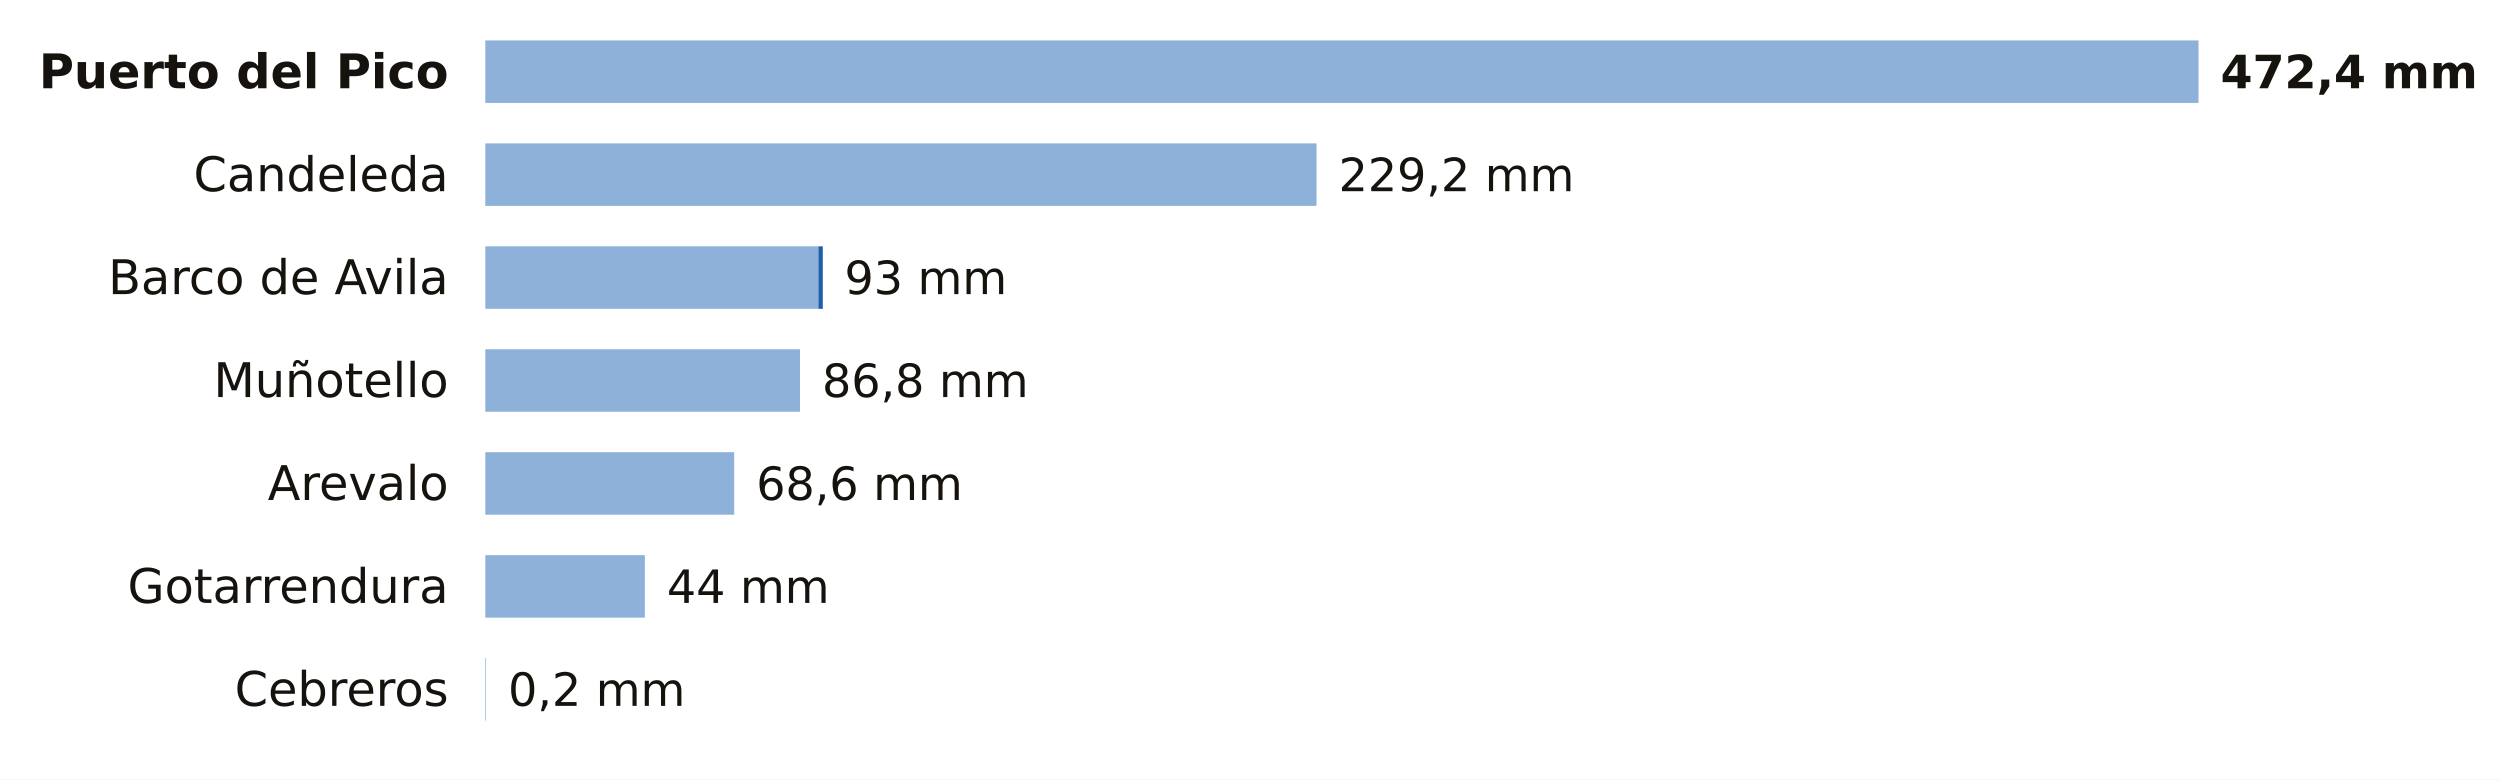
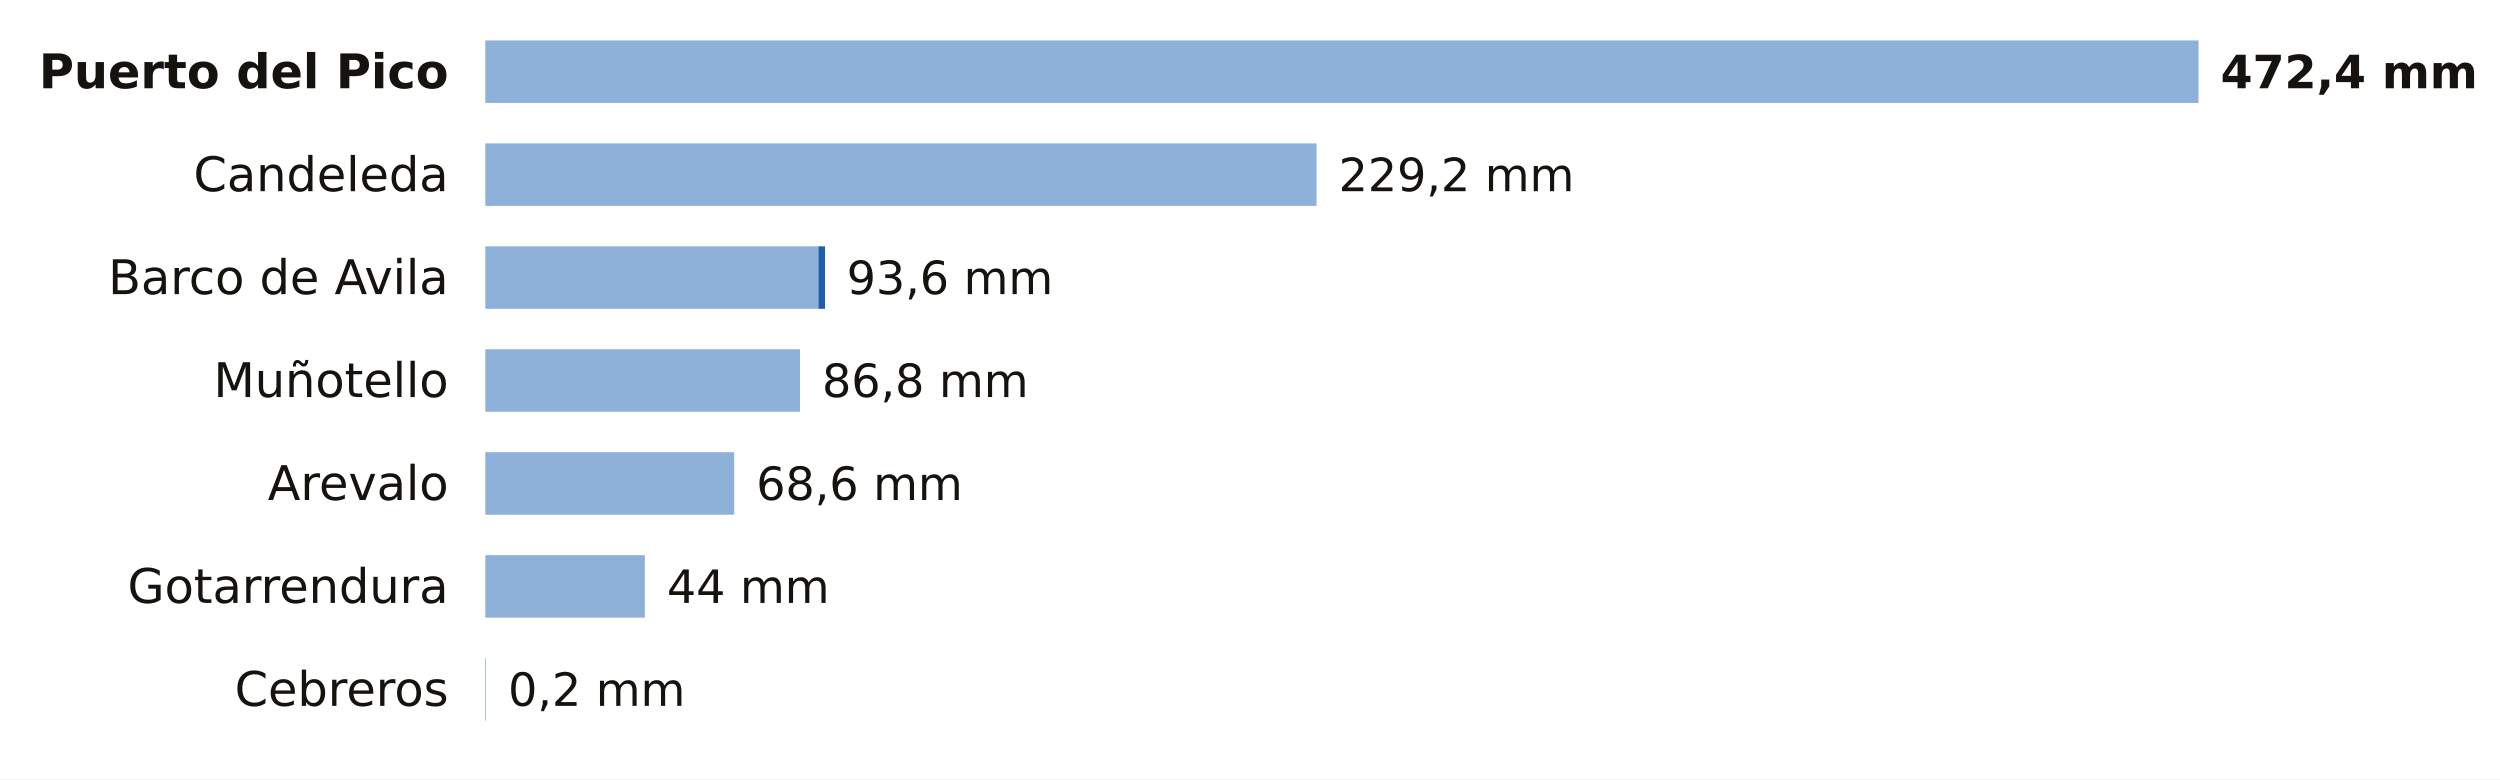
<svg xmlns="http://www.w3.org/2000/svg" viewBox="0 0 680 212" width="680" height="212" role="img" aria-label="La lluvia de los últimos 7 días en las estaciones de AEMET de Ávila">
  <rect width="680" height="212" fill="#FFFFFF" />
  <text x="122.0" y="24.0" font-size="13" fill="#16130F" text-anchor="end" font-weight="600" font-family="Public Sans, DejaVu Sans, Arial, sans-serif">Puerto del Pico</text>
  <rect x="132" y="11" width="466.0" height="17" fill="#8EB1DA" />
  <text x="604.0" y="24.0" font-size="12.5" fill="#16130F" text-anchor="start" font-weight="700" font-family="Public Sans, DejaVu Sans, Arial, sans-serif">472,4 mm</text>
  <text x="122.0" y="52.0" font-size="13" fill="#16130F" text-anchor="end" font-weight="400" font-family="Public Sans, DejaVu Sans, Arial, sans-serif">Candeleda</text>
  <rect x="132" y="39" width="226.1" height="17" fill="#8EB1DA" />
  <text x="364.1" y="52.0" font-size="12.5" fill="#16130F" text-anchor="start" font-weight="500" font-family="Public Sans, DejaVu Sans, Arial, sans-serif">229,2 mm</text>
  <text x="122.0" y="80.0" font-size="13" fill="#16130F" text-anchor="end" font-weight="400" font-family="Public Sans, DejaVu Sans, Arial, sans-serif">Barco de Avila</text>
  <rect x="132" y="67" width="90.6" height="17" fill="#8EB1DA" />
-   <rect x="222.6" y="67" width="1.2" height="17" fill="#1F5FA8" />
-   <text x="229.7" y="80.0" font-size="12.5" fill="#16130F" text-anchor="start" font-weight="500" font-family="Public Sans, DejaVu Sans, Arial, sans-serif">93 mm</text>
+   <rect x="222.6" y="67" width="1.8" height="17" fill="#1F5FA8" />
+   <text x="230.3" y="80.0" font-size="12.5" fill="#16130F" text-anchor="start" font-weight="500" font-family="Public Sans, DejaVu Sans, Arial, sans-serif">93,6 mm</text>
  <text x="122.0" y="108.0" font-size="13" fill="#16130F" text-anchor="end" font-weight="400" font-family="Public Sans, DejaVu Sans, Arial, sans-serif">Muñotello</text>
  <rect x="132" y="95" width="85.6" height="17" fill="#8EB1DA" />
  <text x="223.6" y="108.0" font-size="12.5" fill="#16130F" text-anchor="start" font-weight="500" font-family="Public Sans, DejaVu Sans, Arial, sans-serif">86,8 mm</text>
  <text x="122.0" y="136.0" font-size="13" fill="#16130F" text-anchor="end" font-weight="400" font-family="Public Sans, DejaVu Sans, Arial, sans-serif">Arevalo</text>
  <rect x="132" y="123" width="67.7" height="17" fill="#8EB1DA" />
  <text x="205.7" y="136.0" font-size="12.5" fill="#16130F" text-anchor="start" font-weight="500" font-family="Public Sans, DejaVu Sans, Arial, sans-serif">68,6 mm</text>
  <text x="122.0" y="164.0" font-size="13" fill="#16130F" text-anchor="end" font-weight="400" font-family="Public Sans, DejaVu Sans, Arial, sans-serif">Gotarrendura</text>
  <rect x="132" y="151" width="43.4" height="17" fill="#8EB1DA" />
  <text x="181.4" y="164.0" font-size="12.5" fill="#16130F" text-anchor="start" font-weight="500" font-family="Public Sans, DejaVu Sans, Arial, sans-serif">44 mm</text>
  <text x="122.0" y="192.0" font-size="13" fill="#16130F" text-anchor="end" font-weight="400" font-family="Public Sans, DejaVu Sans, Arial, sans-serif">Cebreros</text>
  <rect x="132" y="179" width="0.2" height="17" fill="#8EB1DA" />
  <text x="138.2" y="192.0" font-size="12.5" fill="#16130F" text-anchor="start" font-weight="500" font-family="Public Sans, DejaVu Sans, Arial, sans-serif">0,2 mm</text>
</svg>
